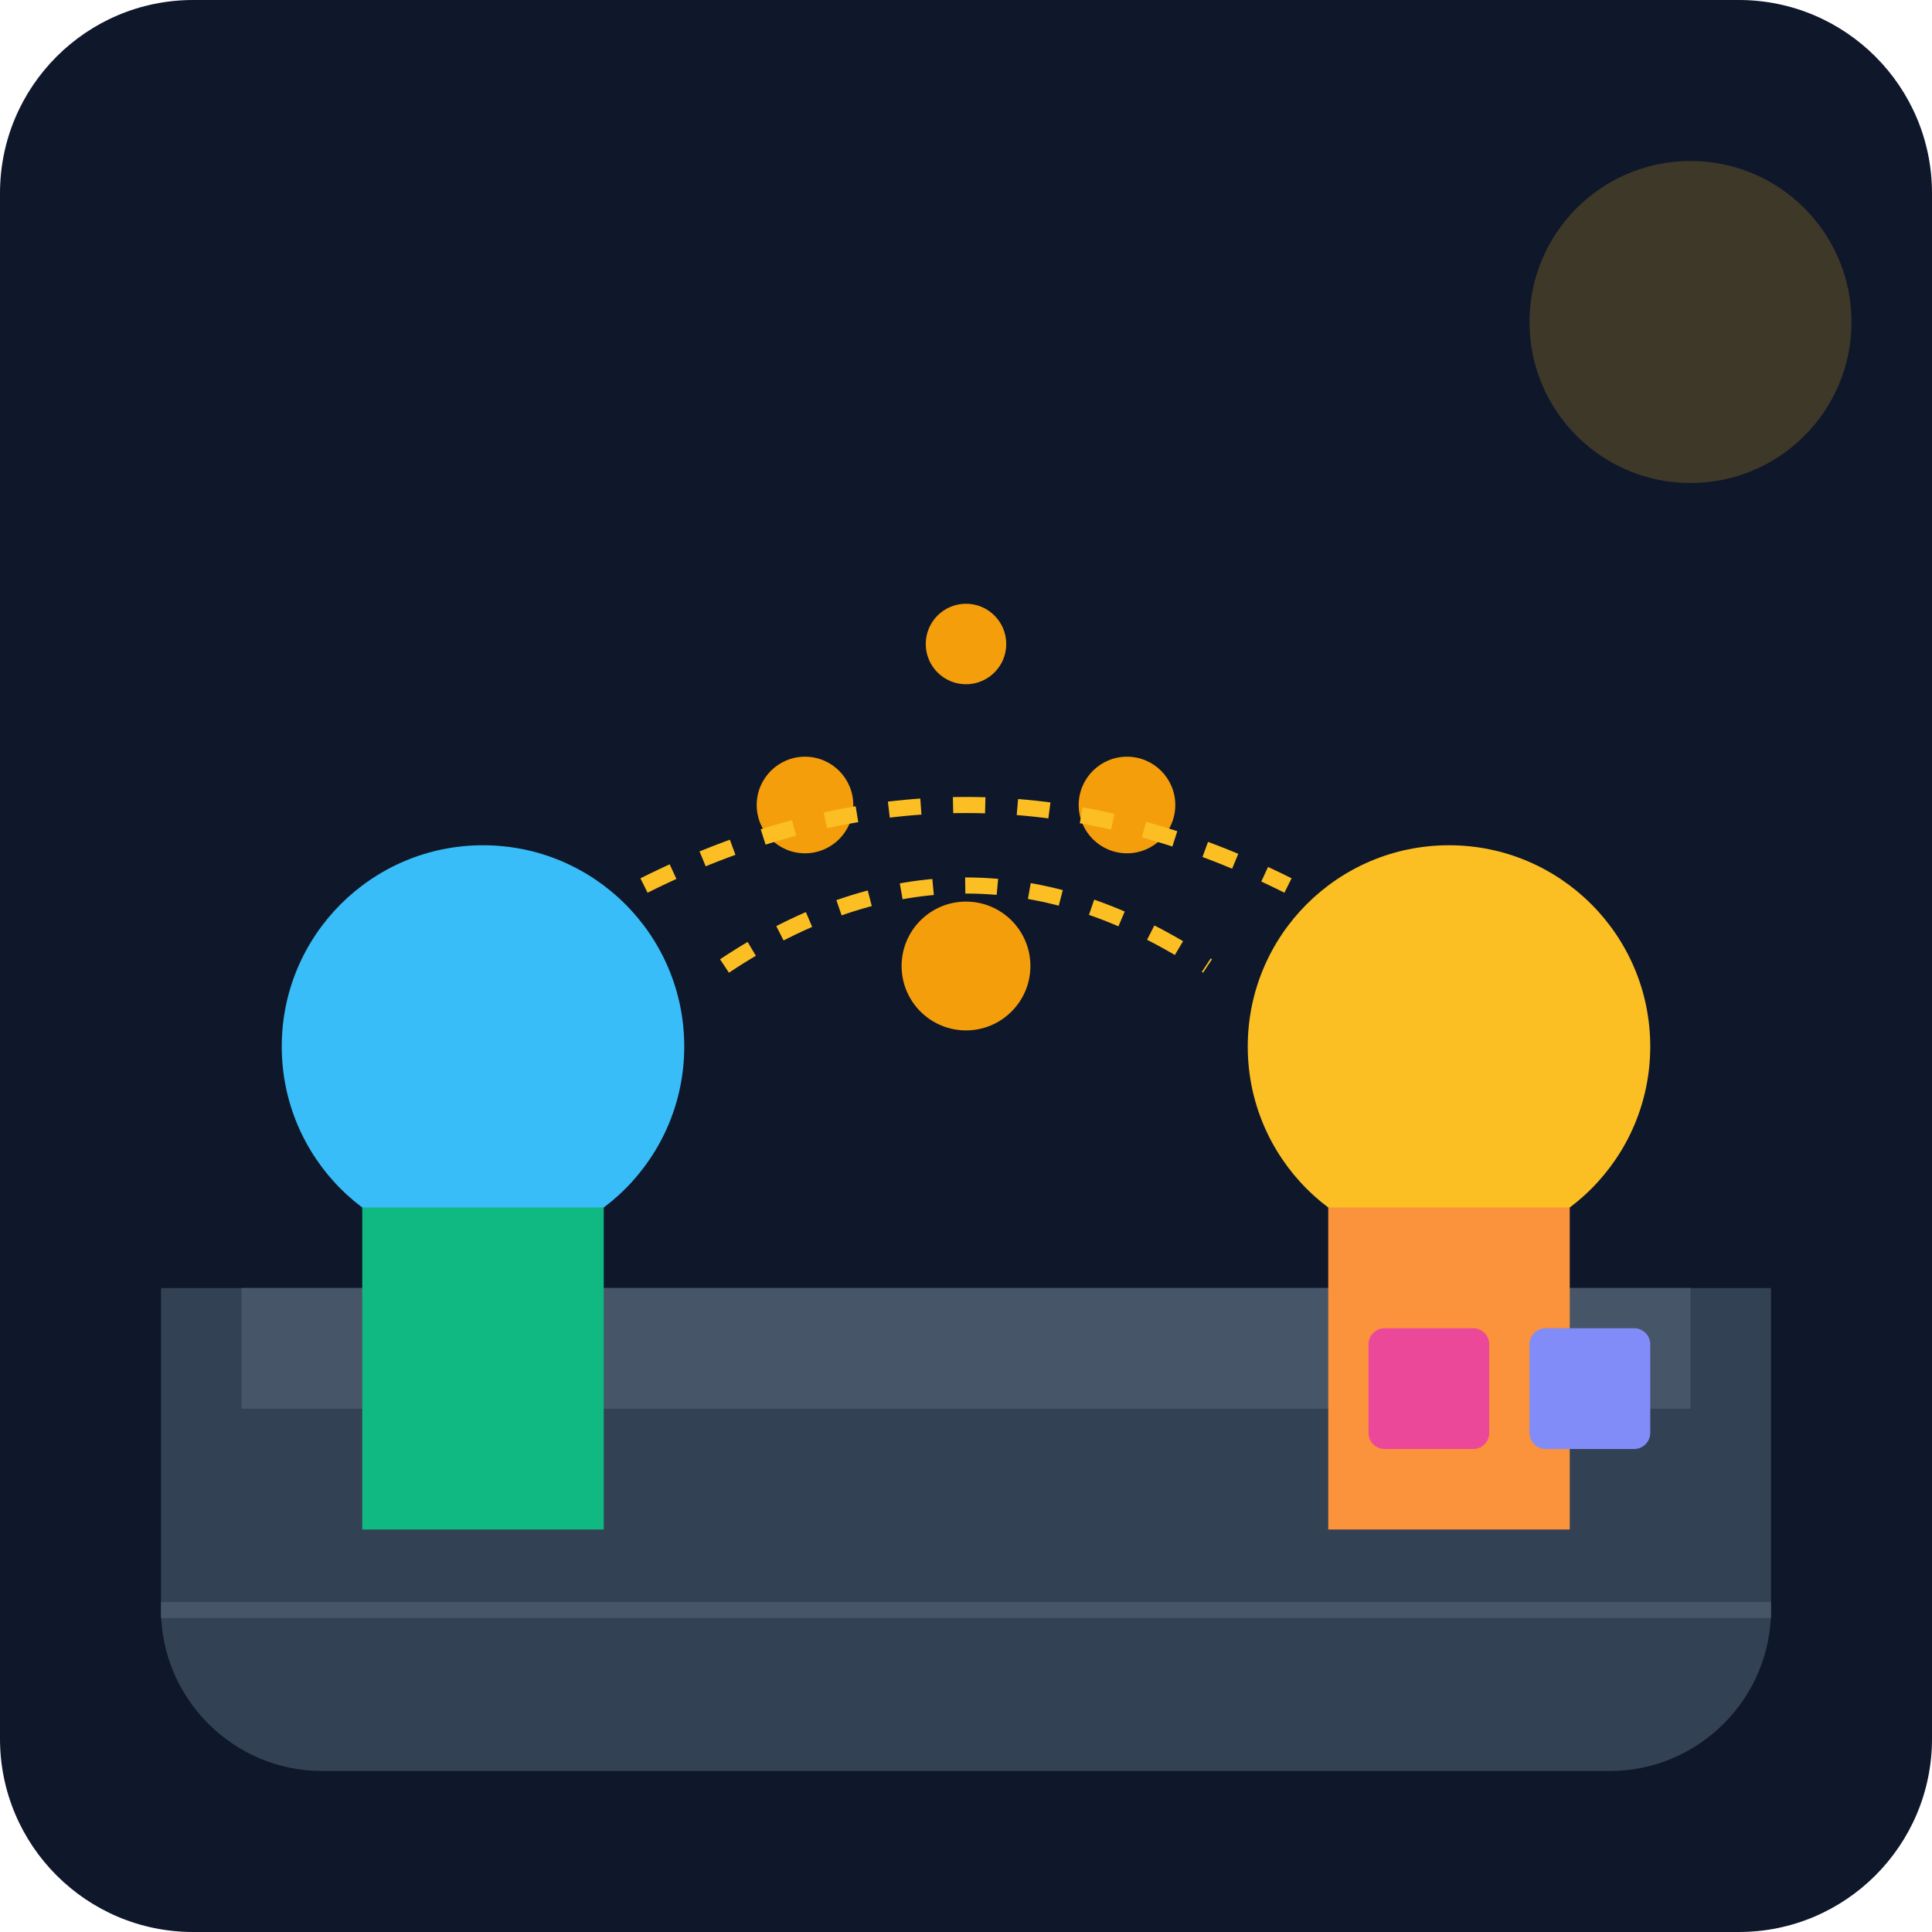
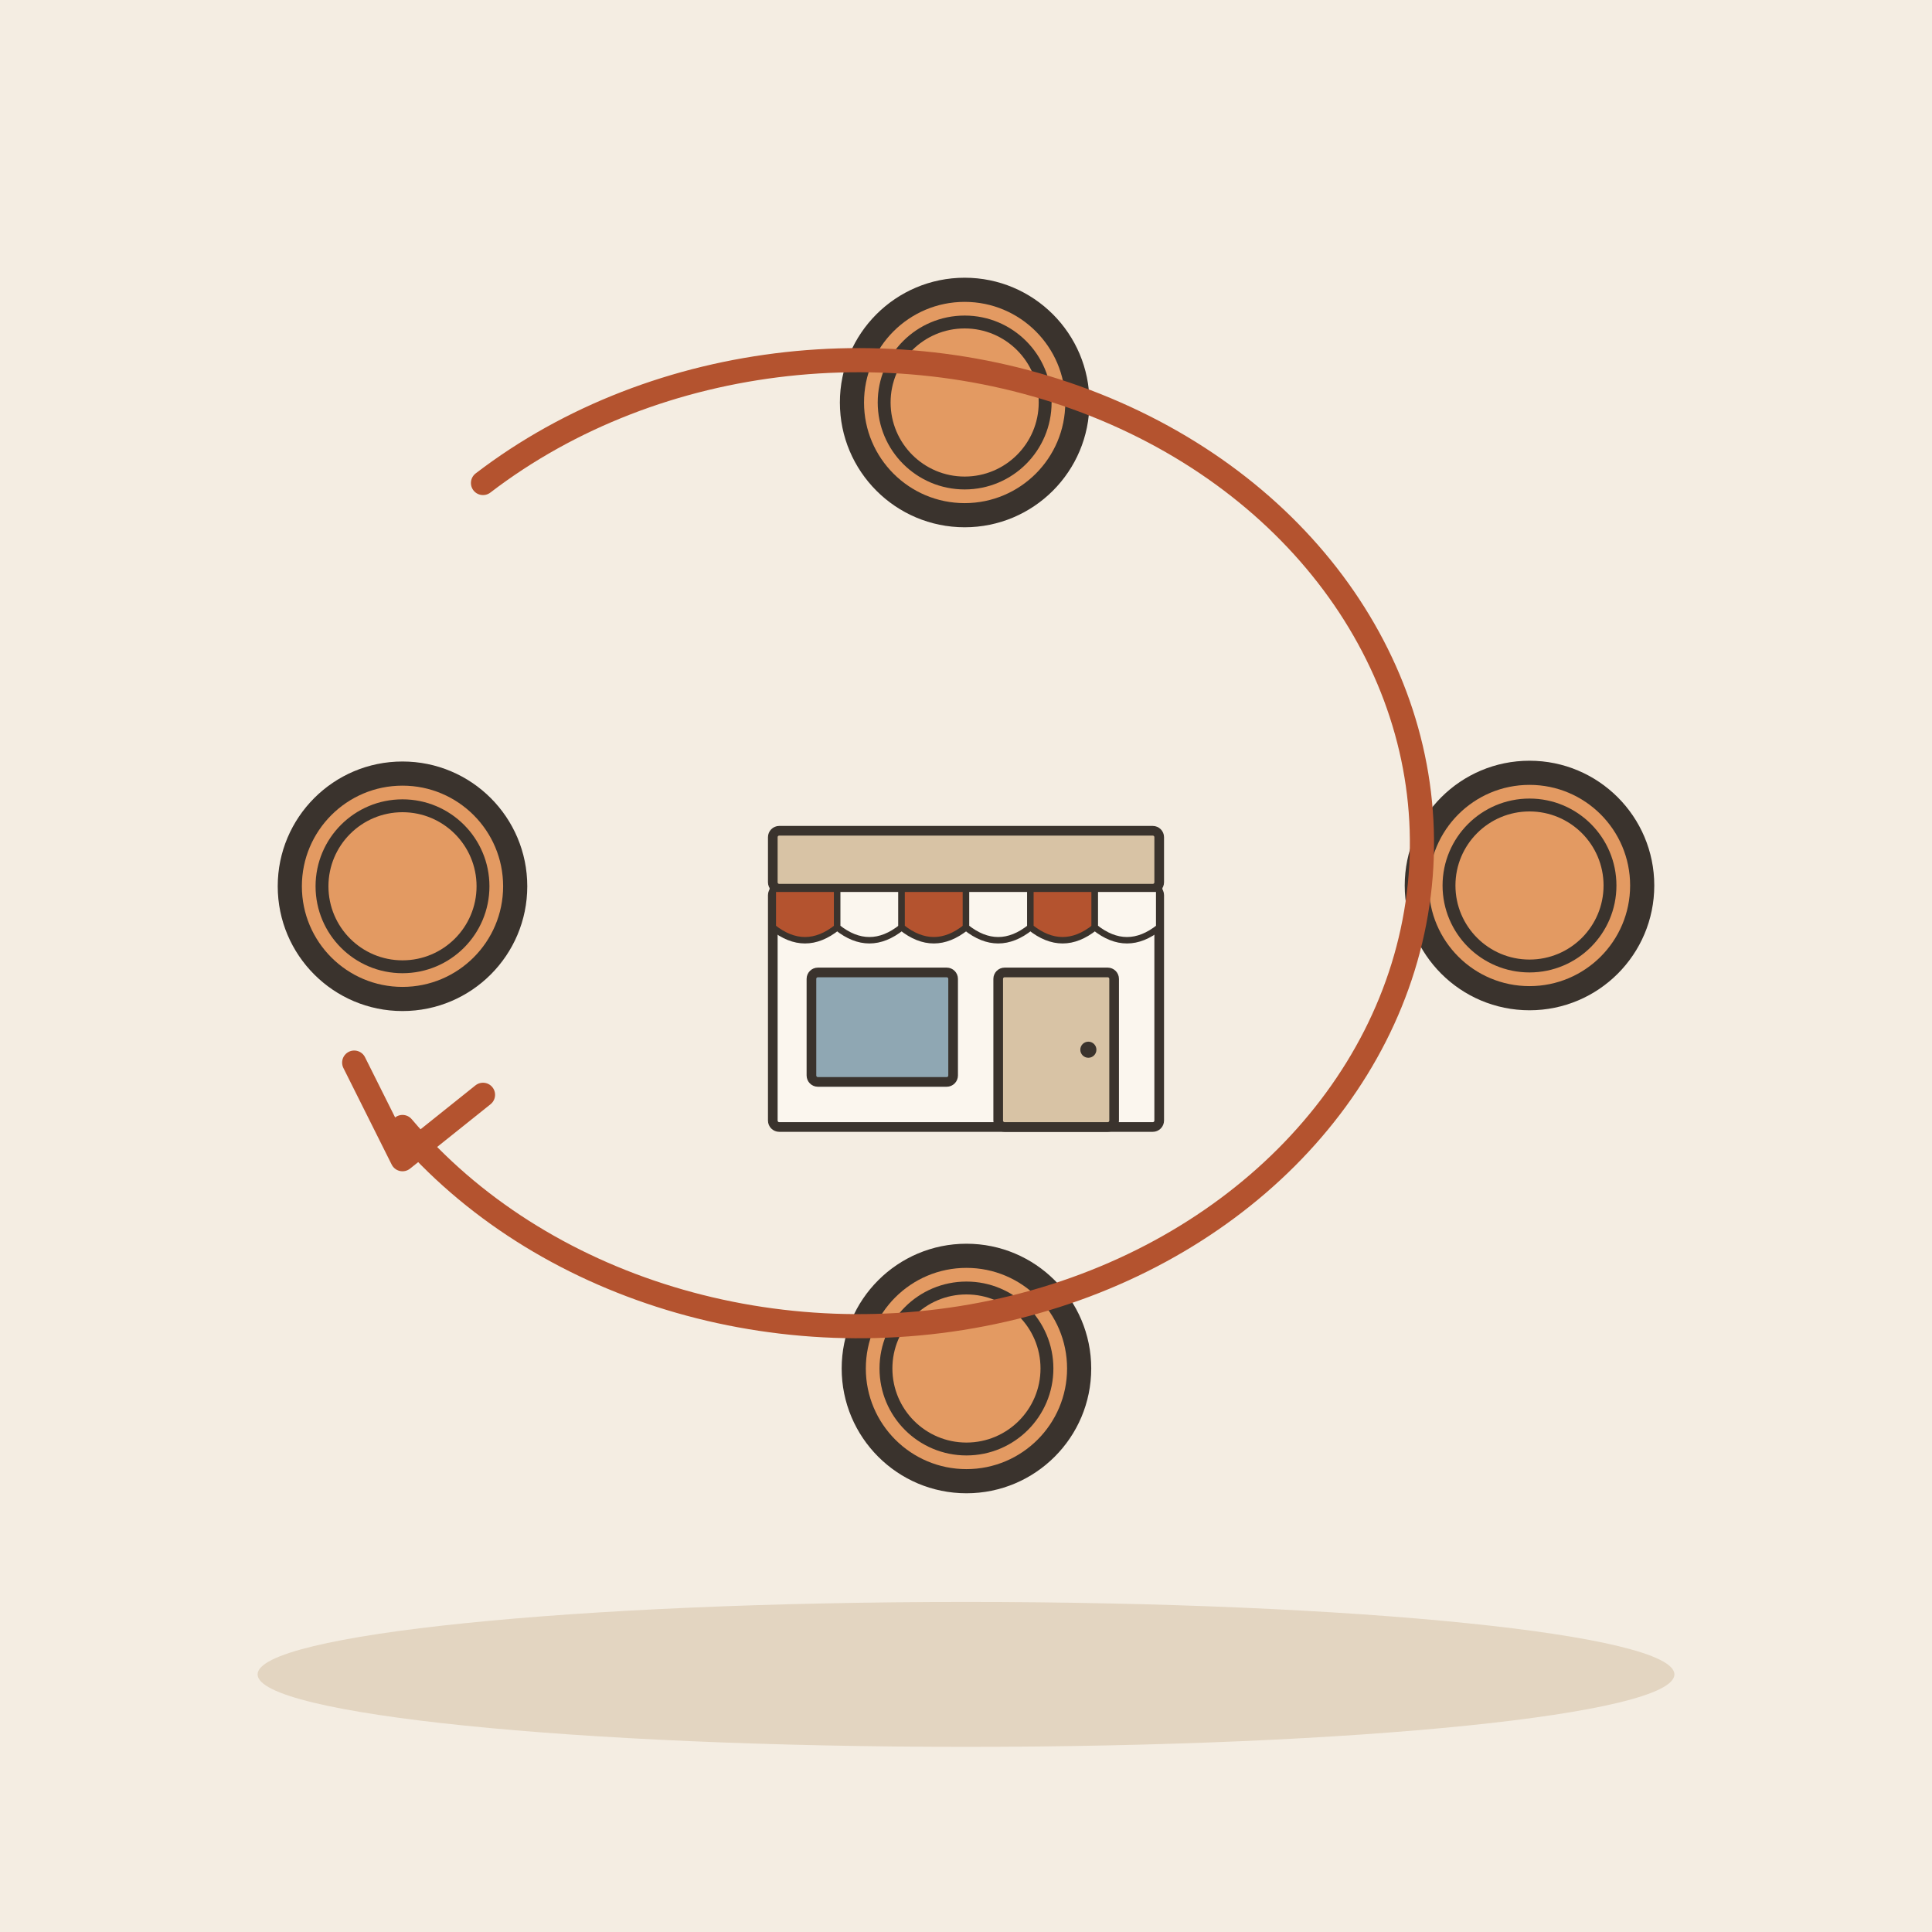
- <svg xmlns="http://www.w3.org/2000/svg" viewBox="0 0 240 240">
-   <defs>
-     <linearGradient id="bg" x1="0" y1="0" x2="0" y2="240">
-       <stop offset="0%" stop-color="#0f172a" />
-       <stop offset="100%" stop-color="#1e293b" />
-     </linearGradient>
-   </defs>
-   <rect width="240" height="240" rx="24" fill="url(#bg)" />
-   <path d="M20 160h200v40c0 11-9 20-20 20H40c-11 0-20-9-20-20z" fill="#334155" />
-   <path d="M30 160h180v15H30z" fill="#475569" />
-   <circle cx="180" cy="130" r="25" fill="#fbbf24" />
-   <path d="M165 150h30v40h-30z" fill="#fb923c" />
-   <circle cx="60" cy="130" r="25" fill="#38bdf8" />
-   <path d="M45 150h30v40h-30z" fill="#10b981" />
-   <g fill="#f59e0b">
-     <circle cx="120" cy="120" r="8" />
-     <circle cx="100" cy="100" r="6" />
-     <circle cx="140" cy="100" r="6" />
-     <circle cx="120" cy="80" r="5" />
+ <svg xmlns="http://www.w3.org/2000/svg" viewBox="0 0 240 240" data-style="editorial">
+   <rect width="240" height="240" fill="#F4EDE2" />
+   <ellipse cx="120" cy="208" rx="88" ry="9" fill="#E3D5C1" />
+   <circle cx="190" cy="110" r="14" fill="#E39A62" stroke="#3A332D" stroke-width="3" stroke-linecap="round" stroke-linejoin="round" />
+   <circle cx="190" cy="110" r="10" fill="none" stroke="#3A332D" stroke-linecap="round" stroke-linejoin="round" stroke-width="1.6" />
+   <circle cx="120.056" cy="170" r="14" fill="#E39A62" stroke="#3A332D" stroke-width="3" stroke-linecap="round" stroke-linejoin="round" />
+   <circle cx="120.056" cy="170" r="10" fill="none" stroke="#3A332D" stroke-linecap="round" stroke-linejoin="round" stroke-width="1.6" />
+   <circle cx="50" cy="110.096" r="14" fill="#E39A62" stroke="#3A332D" stroke-width="3" stroke-linecap="round" stroke-linejoin="round" />
+   <circle cx="50" cy="110.096" r="10" fill="none" stroke="#3A332D" stroke-linecap="round" stroke-linejoin="round" stroke-width="1.6" />
+   <circle cx="119.833" cy="50" r="14" fill="#E39A62" stroke="#3A332D" stroke-width="3" stroke-linecap="round" stroke-linejoin="round" />
+   <circle cx="119.833" cy="50" r="10" fill="none" stroke="#3A332D" stroke-linecap="round" stroke-linejoin="round" stroke-width="1.6" />
+   <path d="M60 60A70 60 0 1 1 50 140" fill="none" stroke="#B4532F" stroke-width="3" stroke-linecap="round" stroke-linejoin="round" />
+   <path d="M44 132L50 144L60 136" fill="none" stroke="#B4532F" stroke-width="3" stroke-linecap="round" stroke-linejoin="round" />
+   <g transform="translate(120 140) scale(0.4 0.4)">
+     <rect x="-60" y="-74" width="120" height="74" rx="2" fill="#FBF6EE" stroke="#3A332D" stroke-width="3" stroke-linecap="round" stroke-linejoin="round" />
+     <rect x="-60" y="-92" width="120" height="18" rx="2" fill="#D8C3A5" stroke="#3A332D" stroke-width="3" stroke-linecap="round" stroke-linejoin="round" />
+     <path d="M-60 -74L-40 -74L-40 -62Q-50 -54 -60 -62Z" fill="#B4532F" stroke="#3A332D" stroke-width="2" stroke-linecap="round" stroke-linejoin="round" />
+     <path d="M-40 -74L-20 -74L-20 -62Q-30 -54 -40 -62Z" fill="#FBF6EE" stroke="#3A332D" stroke-width="2" stroke-linecap="round" stroke-linejoin="round" />
+     <path d="M-20 -74L0 -74L0 -62Q-10 -54 -20 -62Z" fill="#B4532F" stroke="#3A332D" stroke-width="2" stroke-linecap="round" stroke-linejoin="round" />
+     <path d="M0 -74L20 -74L20 -62Q10 -54 0 -62Z" fill="#FBF6EE" stroke="#3A332D" stroke-width="2" stroke-linecap="round" stroke-linejoin="round" />
+     <path d="M20 -74L40 -74L40 -62Q30 -54 20 -62Z" fill="#B4532F" stroke="#3A332D" stroke-width="2" stroke-linecap="round" stroke-linejoin="round" />
+     <path d="M40 -74L60 -74L60 -62Q50 -54 40 -62Z" fill="#FBF6EE" stroke="#3A332D" stroke-width="2" stroke-linecap="round" stroke-linejoin="round" />
+     <rect x="-48" y="-48" width="44" height="34" rx="2" fill="#8FA7B3" stroke="#3A332D" stroke-width="3" stroke-linecap="round" stroke-linejoin="round" />
+     <rect x="10" y="-48" width="36" height="48" rx="2" fill="#D8C3A5" stroke="#3A332D" stroke-width="3" stroke-linecap="round" stroke-linejoin="round" />
+     <circle cx="38" cy="-24" r="2.5" fill="#3A332D" />
  </g>
-   <path d="M90 120 Q 120 100 150 120" stroke="#fbbf24" stroke-width="2" fill="none" stroke-dasharray="4 4" />
-   <path d="M80 110 Q 120 90 160 110" stroke="#fbbf24" stroke-width="2" fill="none" stroke-dasharray="4 4" />
-   <rect x="170" y="165" width="15" height="15" rx="2" fill="#ec4899" />
-   <rect x="190" y="165" width="15" height="15" rx="2" fill="#818cf8" />
-   <path d="M20 200h200" stroke="#475569" stroke-width="2" />
-   <circle cx="210" cy="40" r="20" fill="#fbbf24" opacity="0.2" />
</svg>
